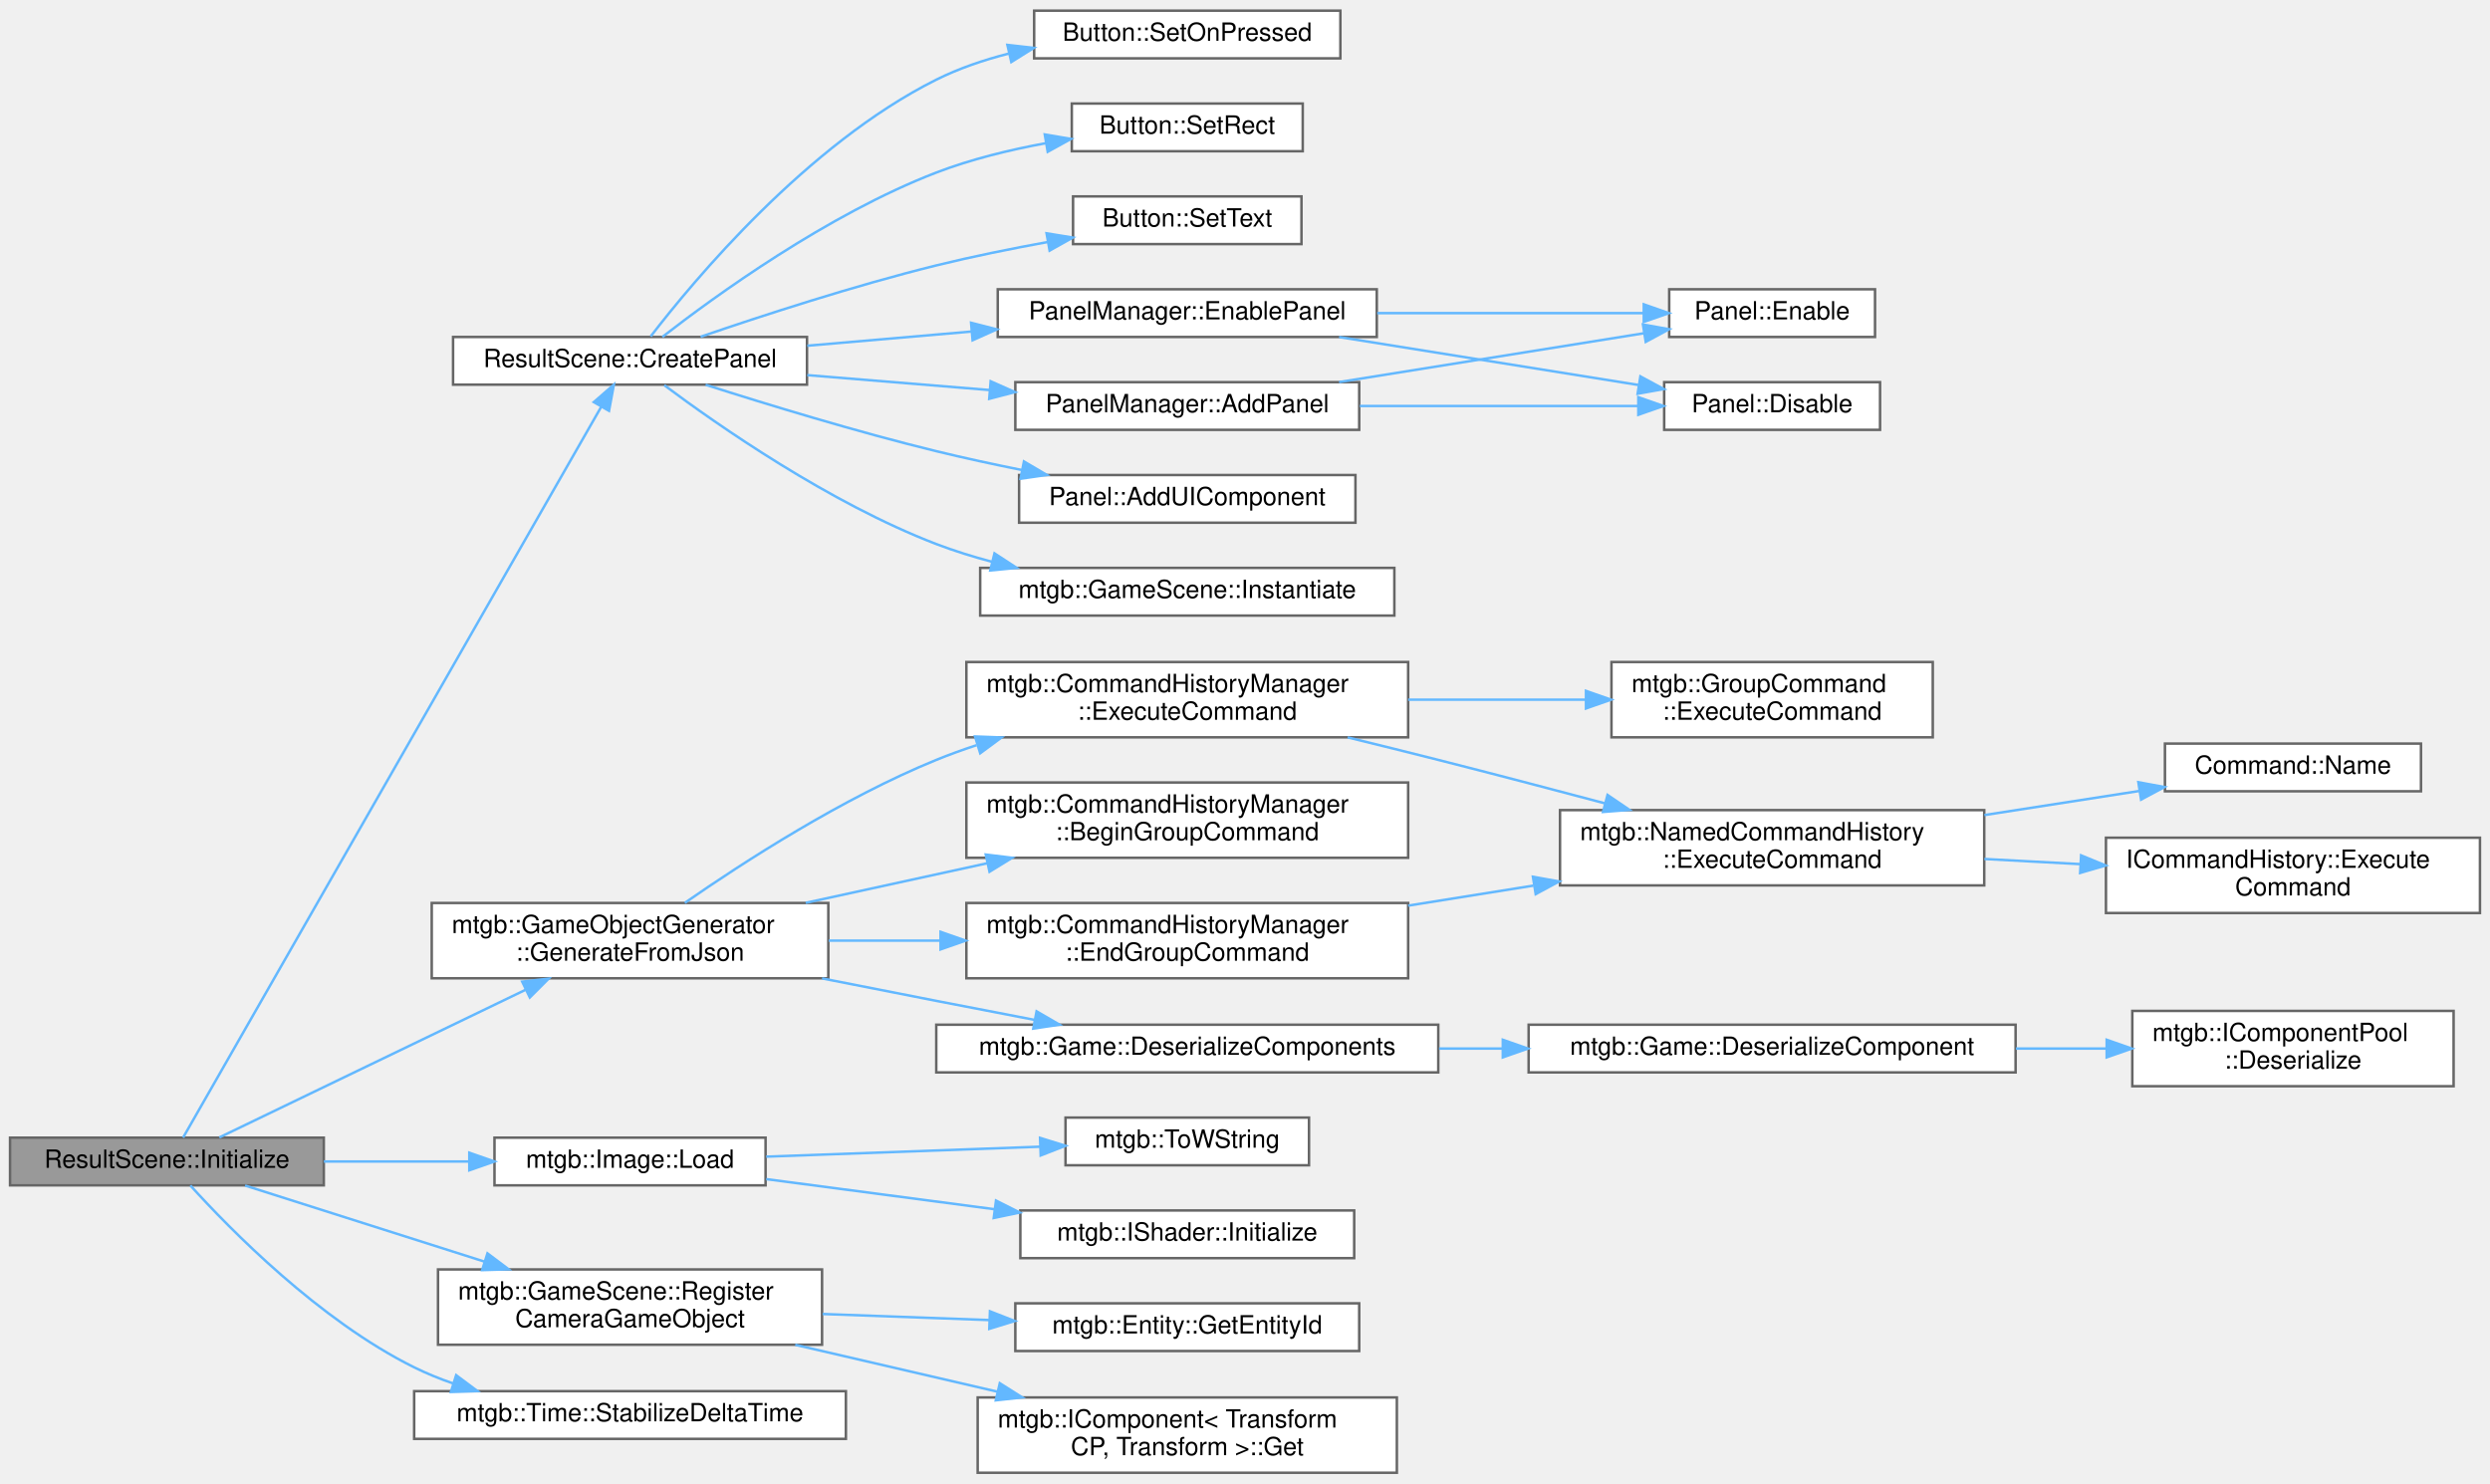
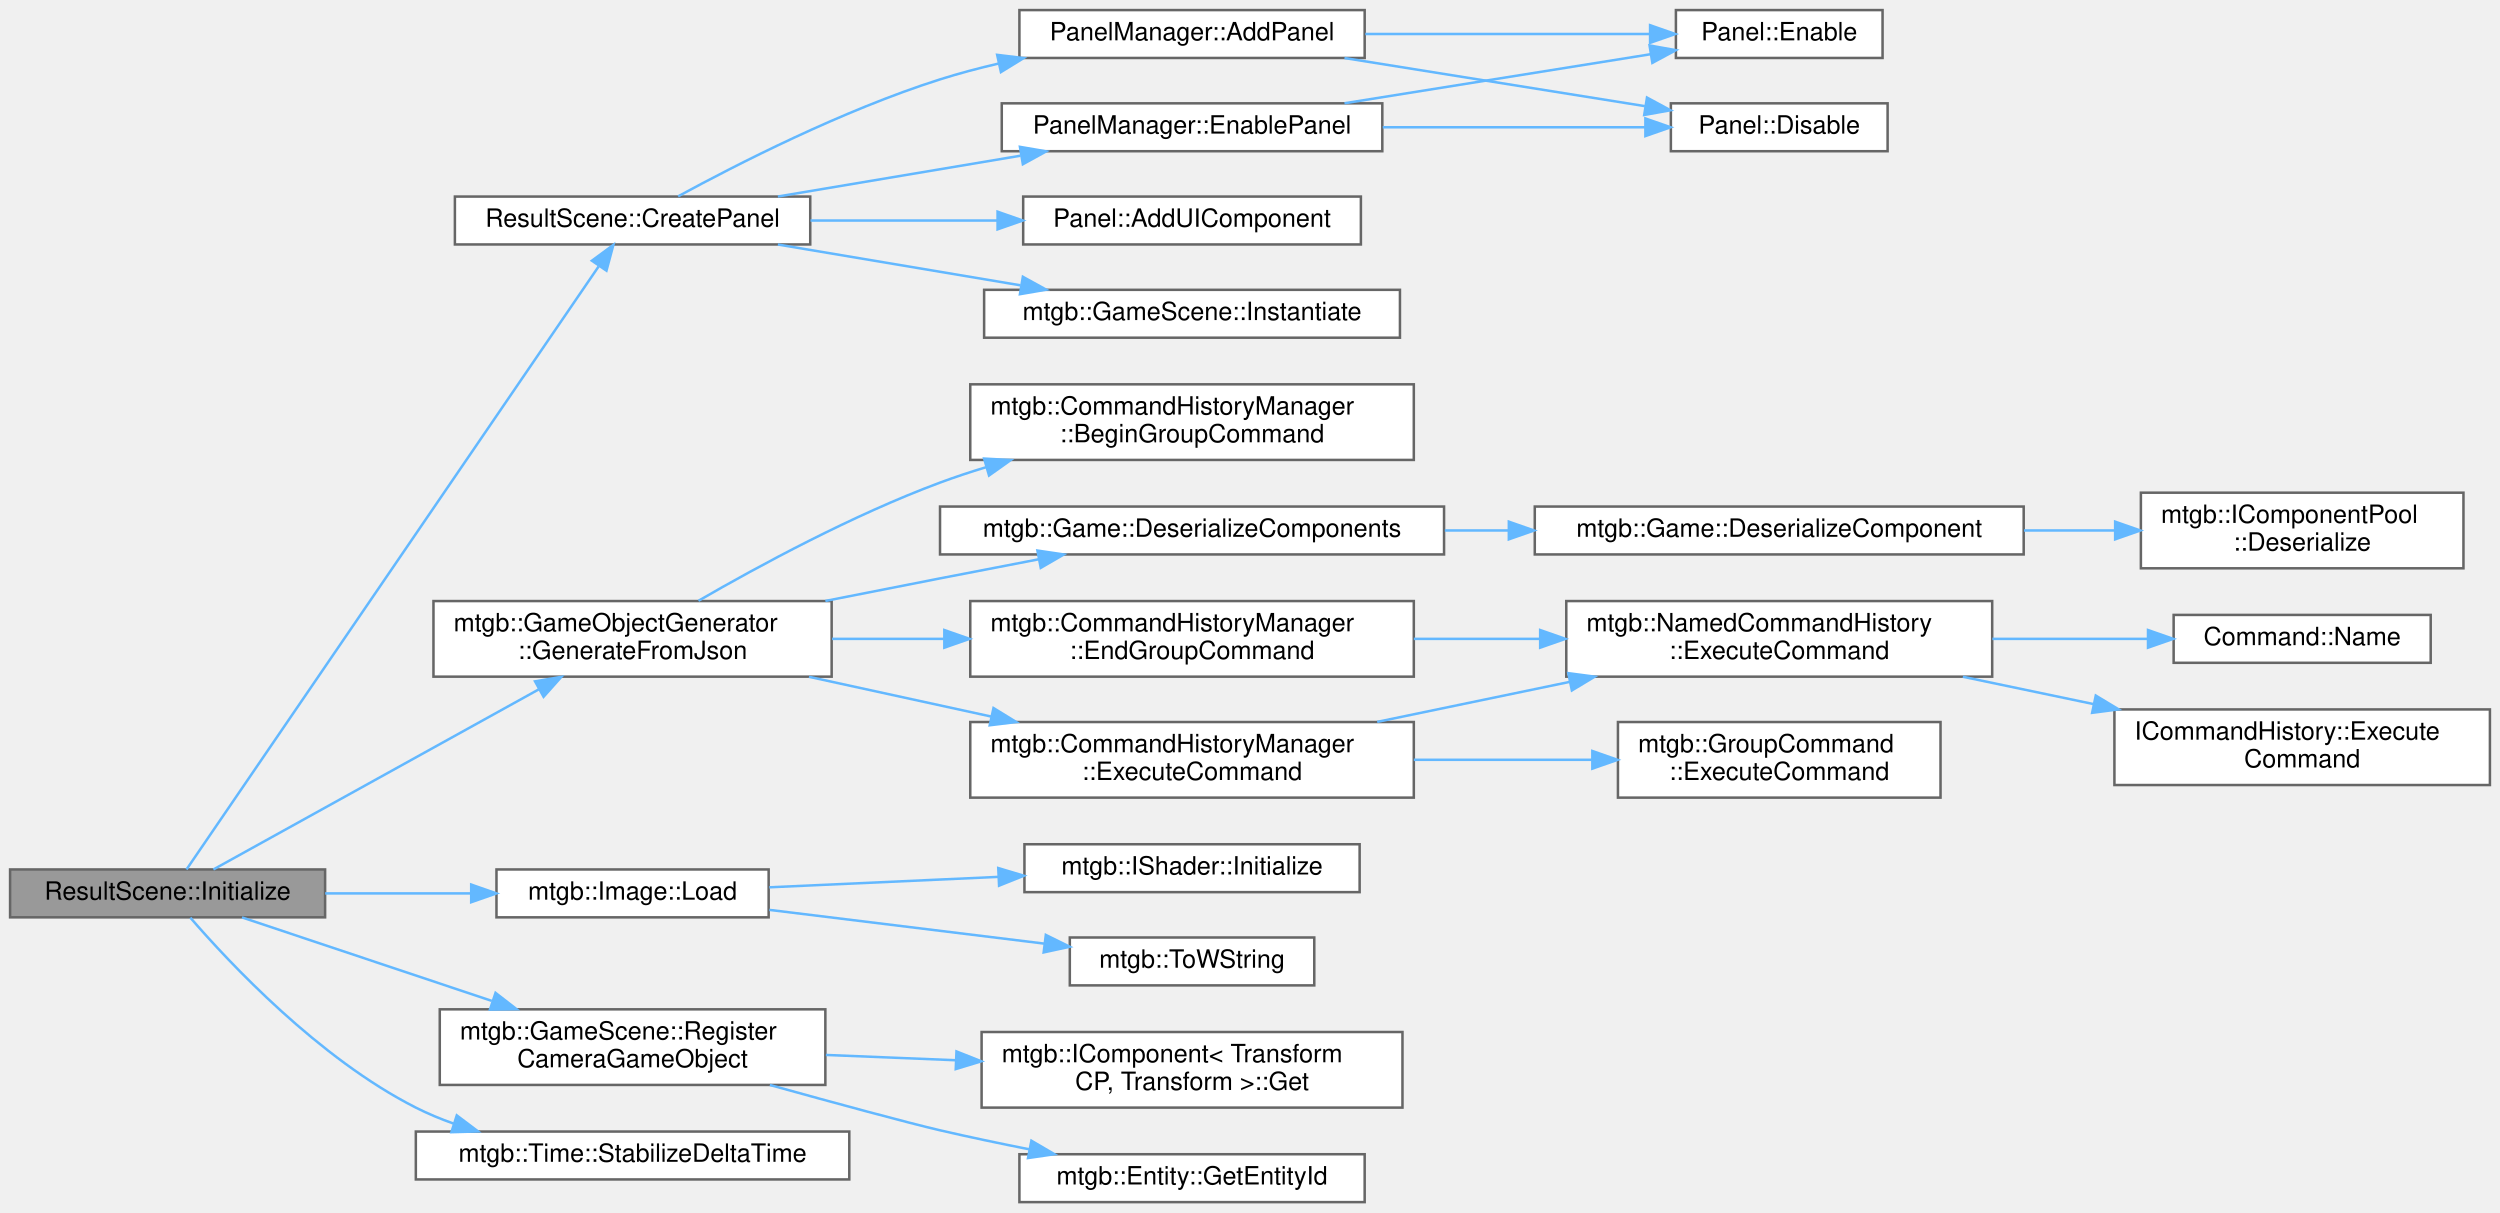
- <svg xmlns="http://www.w3.org/2000/svg" xmlns:xlink="http://www.w3.org/1999/xlink" width="992pt" height="591pt" viewBox="0.00 0.00 992.00 590.50">
-   <g id="graph0" class="graph" transform="scale(1 1) rotate(0) translate(4 586.5)">
+ <svg xmlns="http://www.w3.org/2000/svg" xmlns:xlink="http://www.w3.org/1999/xlink" width="992pt" height="481pt" viewBox="0.00 0.00 992.00 481.00">
+   <g id="graph0" class="graph" transform="scale(1 1) rotate(0) translate(4 477)">
    <g id="node1" class="node">
      <g id="a_node1">
        <a xlink:title=" ">
-           <polygon fill="#999999" stroke="#666666" points="125,-133.5 0,-133.5 0,-114.5 125,-114.5 125,-133.5" />
-           <text text-anchor="middle" x="62.5" y="-121.5" font-family="Helvetica,sans-Serif" font-size="10.00">ResultScene::Initialize</text>
+           <polygon fill="#999999" stroke="#666666" points="125,-132 0,-132 0,-113 125,-113 125,-132" />
+           <text text-anchor="middle" x="62.5" y="-120" font-family="Helvetica,sans-Serif" font-size="10.00">ResultScene::Initialize</text>
        </a>
      </g>
    </g>
    <g id="node2" class="node">
      <g id="a_node2">
        <a xlink:href="classResultScene.html#aa94ea7da280d0e2d7de679b3ff2330c7" target="_top" xlink:title=" ">
-           <polygon fill="white" stroke="#666666" points="317.5,-452.5 176.5,-452.5 176.5,-433.5 317.5,-433.5 317.5,-452.5" />
-           <text text-anchor="middle" x="247" y="-440.5" font-family="Helvetica,sans-Serif" font-size="10.00">ResultScene::CreatePanel</text>
+           <polygon fill="white" stroke="#666666" points="317.5,-399 176.5,-399 176.5,-380 317.5,-380 317.5,-399" />
+           <text text-anchor="middle" x="247" y="-387" font-family="Helvetica,sans-Serif" font-size="10.00">ResultScene::CreatePanel</text>
        </a>
      </g>
    </g>
    <g id="edge1" class="edge">
-       <path fill="none" stroke="#63b8ff" d="M68.96,-133.55C94.41,-178.03 201.56,-365.32 235.58,-424.79" />
-       <polygon fill="#63b8ff" stroke="#63b8ff" points="232.56,-426.55 240.56,-433.49 238.63,-423.07 232.56,-426.55" />
-     </g>
-     <g id="node12" class="node">
-       <g id="a_node12">
+       <path fill="none" stroke="#63b8ff" d="M70,-132C96.66,-171.01 197.95,-319.2 233.54,-371.28" />
+       <polygon fill="#63b8ff" stroke="#63b8ff" points="230.86,-373.55 239.39,-379.83 236.64,-369.6 230.86,-373.55" />
+     </g>
+     <g id="node9" class="node">
+       <g id="a_node9">
        <a xlink:href="classmtgb_1_1GameObjectGenerator.html#a75cbc1b1bde2c45d36a91cacc6fbdd3f" target="_top" xlink:title="JSONからゲームオブジェクトを生成する">
-           <polygon fill="white" stroke="#666666" points="326,-227 168,-227 168,-197 326,-197 326,-227" />
-           <text text-anchor="start" x="176" y="-215" font-family="Helvetica,sans-Serif" font-size="10.00">mtgb::GameObjectGenerator</text>
-           <text text-anchor="middle" x="247" y="-204" font-family="Helvetica,sans-Serif" font-size="10.00">::GenerateFromJson</text>
-         </a>
-       </g>
-     </g>
-     <g id="edge13" class="edge">
-       <path fill="none" stroke="#63b8ff" d="M83.38,-133.59C112.5,-147.63 167.42,-174.11 205.33,-192.39" />
-       <polygon fill="#63b8ff" stroke="#63b8ff" points="204.04,-195.65 214.57,-196.84 207.08,-189.35 204.04,-195.65" />
+           <polygon fill="white" stroke="#666666" points="326,-238.5 168,-238.5 168,-208.5 326,-208.5 326,-238.5" />
+           <text text-anchor="start" x="176" y="-226.5" font-family="Helvetica,sans-Serif" font-size="10.00">mtgb::GameObjectGenerator</text>
+           <text text-anchor="middle" x="247" y="-215.5" font-family="Helvetica,sans-Serif" font-size="10.00">::GenerateFromJson</text>
+         </a>
+       </g>
+     </g>
+     <g id="edge10" class="edge">
+       <path fill="none" stroke="#63b8ff" d="M80.67,-132C110.08,-148.28 170.69,-181.82 209.79,-203.46" />
+       <polygon fill="#63b8ff" stroke="#63b8ff" points="208.3,-206.64 218.75,-208.42 211.69,-200.51 208.3,-206.64" />
+     </g>
+     <g id="node20" class="node">
+       <g id="a_node20">
+         <a xlink:href="classmtgb_1_1Image.html#a739cb4329f2e2f2521fa782b260cfeb7" target="_top" xlink:title="画像を読み込み、ハンドラを取得">
+           <polygon fill="white" stroke="#666666" points="301,-132 193,-132 193,-113 301,-113 301,-132" />
+           <text text-anchor="middle" x="247" y="-120" font-family="Helvetica,sans-Serif" font-size="10.00">mtgb::Image::Load</text>
+         </a>
+       </g>
+     </g>
+     <g id="edge22" class="edge">
+       <path fill="none" stroke="#63b8ff" d="M125.03,-122.5C143.63,-122.5 164.08,-122.5 182.78,-122.5" />
+       <polygon fill="#63b8ff" stroke="#63b8ff" points="182.97,-126 192.97,-122.5 182.97,-119 182.97,-126" />
    </g>
    <g id="node23" class="node">
      <g id="a_node23">
-         <a xlink:href="classmtgb_1_1Image.html#a739cb4329f2e2f2521fa782b260cfeb7" target="_top" xlink:title="画像を読み込み、ハンドラを取得">
-           <polygon fill="white" stroke="#666666" points="301,-133.5 193,-133.5 193,-114.5 301,-114.5 301,-133.5" />
-           <text text-anchor="middle" x="247" y="-121.5" font-family="Helvetica,sans-Serif" font-size="10.00">mtgb::Image::Load</text>
+         <a xlink:href="classmtgb_1_1GameScene.html#a6fbe94e4fcf17b804cba13b30846dd92" target="_top" xlink:title="カメラオブジェクトとして登録する">
+           <polygon fill="white" stroke="#666666" points="323.5,-76.5 170.5,-76.5 170.5,-46.5 323.5,-46.5 323.5,-76.5" />
+           <text text-anchor="start" x="178.5" y="-64.5" font-family="Helvetica,sans-Serif" font-size="10.00">mtgb::GameScene::Register</text>
+           <text text-anchor="middle" x="247" y="-53.5" font-family="Helvetica,sans-Serif" font-size="10.00">CameraGameObject</text>
        </a>
      </g>
    </g>
    <g id="edge25" class="edge">
-       <path fill="none" stroke="#63b8ff" d="M125.03,-124C143.63,-124 164.08,-124 182.78,-124" />
-       <polygon fill="#63b8ff" stroke="#63b8ff" points="182.97,-127.5 192.97,-124 182.97,-120.5 182.97,-127.5" />
+       <path fill="none" stroke="#63b8ff" d="M92.02,-112.97C118.45,-104.13 158.51,-90.74 191.14,-79.84" />
+       <polygon fill="#63b8ff" stroke="#63b8ff" points="192.63,-83.03 201,-76.54 190.41,-76.39 192.63,-83.03" />
    </g>
    <g id="node26" class="node">
      <g id="a_node26">
-         <a xlink:href="classmtgb_1_1GameScene.html#a6fbe94e4fcf17b804cba13b30846dd92" target="_top" xlink:title="カメラオブジェクトとして登録する">
-           <polygon fill="white" stroke="#666666" points="323.5,-81 170.5,-81 170.5,-51 323.5,-51 323.5,-81" />
-           <text text-anchor="start" x="178.5" y="-69" font-family="Helvetica,sans-Serif" font-size="10.00">mtgb::GameScene::Register</text>
-           <text text-anchor="middle" x="247" y="-58" font-family="Helvetica,sans-Serif" font-size="10.00">CameraGameObject</text>
+         <a xlink:href="classmtgb_1_1Time.html#adff9703b00d6ecfa1c1bb4e17fe362e8" target="_top" xlink:title="デルタタイムを安定させる。 ステージの読み込みなど時間のかかる処理を行った後に呼び出す">
+           <polygon fill="white" stroke="#666666" points="333,-28 161,-28 161,-9 333,-9 333,-28" />
+           <text text-anchor="middle" x="247" y="-16" font-family="Helvetica,sans-Serif" font-size="10.00">mtgb::Time::StabilizeDeltaTime</text>
        </a>
      </g>
    </g>
    <g id="edge28" class="edge">
-       <path fill="none" stroke="#63b8ff" d="M93.64,-114.42C119.51,-106.2 157.51,-94.12 189.09,-84.09" />
-       <polygon fill="#63b8ff" stroke="#63b8ff" points="190.2,-87.41 198.67,-81.04 188.08,-80.74 190.2,-87.41" />
-     </g>
-     <g id="node29" class="node">
-       <g id="a_node29">
-         <a xlink:href="classmtgb_1_1Time.html#adff9703b00d6ecfa1c1bb4e17fe362e8" target="_top" xlink:title="デルタタイムを安定させる。 ステージの読み込みなど時間のかかる処理を行った後に呼び出す">
-           <polygon fill="white" stroke="#666666" points="333,-32.5 161,-32.5 161,-13.5 333,-13.5 333,-32.5" />
-           <text text-anchor="middle" x="247" y="-20.5" font-family="Helvetica,sans-Serif" font-size="10.00">mtgb::Time::StabilizeDeltaTime</text>
-         </a>
-       </g>
-     </g>
-     <g id="edge31" class="edge">
-       <path fill="none" stroke="#63b8ff" d="M71.84,-114.45C87.5,-97.16 123.14,-60.74 161,-42 165.91,-39.57 171.14,-37.44 176.49,-35.59" />
-       <polygon fill="#63b8ff" stroke="#63b8ff" points="177.73,-38.87 186.22,-32.53 175.63,-32.19 177.73,-38.87" />
+       <path fill="none" stroke="#63b8ff" d="M71.52,-112.87C86.92,-95.05 122.53,-56.97 161,-37.5 165.81,-35.07 170.92,-32.94 176.17,-31.09" />
+       <polygon fill="#63b8ff" stroke="#63b8ff" points="177.25,-34.42 185.71,-28.04 175.12,-27.75 177.25,-34.42" />
    </g>
    <g id="node3" class="node">
      <g id="a_node3">
        <a xlink:href="classPanelManager.html#afbd43869eb72693bf5f264ed210821e8" target="_top" xlink:title=" ">
-           <polygon fill="white" stroke="#666666" points="537.5,-434.5 400.5,-434.5 400.5,-415.5 537.5,-415.5 537.5,-434.5" />
-           <text text-anchor="middle" x="469" y="-422.5" font-family="Helvetica,sans-Serif" font-size="10.00">PanelManager::AddPanel</text>
+           <polygon fill="white" stroke="#666666" points="537.5,-473 400.5,-473 400.5,-454 537.5,-454 537.5,-473" />
+           <text text-anchor="middle" x="469" y="-461" font-family="Helvetica,sans-Serif" font-size="10.00">PanelManager::AddPanel</text>
        </a>
      </g>
    </g>
    <g id="edge2" class="edge">
-       <path fill="none" stroke="#63b8ff" d="M317.61,-437.3C340.74,-435.41 366.64,-433.29 390.34,-431.35" />
-       <polygon fill="#63b8ff" stroke="#63b8ff" points="390.67,-434.84 400.35,-430.54 390.1,-427.86 390.67,-434.84" />
+       <path fill="none" stroke="#63b8ff" d="M265.08,-399.1C288.02,-411.59 330.38,-433.27 369,-445.5 376.44,-447.85 384.29,-449.94 392.19,-451.77" />
+       <polygon fill="#63b8ff" stroke="#63b8ff" points="391.67,-455.24 402.19,-453.95 393.17,-448.4 391.67,-455.24" />
    </g>
    <g id="node6" class="node">
      <g id="a_node6">
        <a xlink:href="classPanel.html#a18513d183682f167f96ea27cbc3a7340" target="_top" xlink:title=" ">
-           <polygon fill="white" stroke="#666666" points="536,-397.5 402,-397.5 402,-378.5 536,-378.5 536,-397.5" />
-           <text text-anchor="middle" x="469" y="-385.5" font-family="Helvetica,sans-Serif" font-size="10.00">Panel::AddUIComponent</text>
+           <polygon fill="white" stroke="#666666" points="536,-399 402,-399 402,-380 536,-380 536,-399" />
+           <text text-anchor="middle" x="469" y="-387" font-family="Helvetica,sans-Serif" font-size="10.00">Panel::AddUIComponent</text>
        </a>
      </g>
    </g>
    <g id="edge5" class="edge">
-       <path fill="none" stroke="#63b8ff" d="M277.12,-433.45C301.49,-425.67 337.28,-414.74 369,-407 379.98,-404.32 391.72,-401.78 403.14,-399.49" />
-       <polygon fill="#63b8ff" stroke="#63b8ff" points="403.93,-402.9 413.06,-397.53 402.58,-396.03 403.93,-402.9" />
+       <path fill="none" stroke="#63b8ff" d="M317.61,-389.5C341.18,-389.5 367.63,-389.5 391.69,-389.5" />
+       <polygon fill="#63b8ff" stroke="#63b8ff" points="391.84,-393 401.84,-389.5 391.84,-386 391.84,-393" />
    </g>
    <g id="node7" class="node">
      <g id="a_node7">
        <a xlink:href="classPanelManager.html#a929fd81e1c77c54c83d05c6d0ebcec1e" target="_top" xlink:title=" ">
-           <polygon fill="white" stroke="#666666" points="544.5,-471.5 393.5,-471.5 393.5,-452.5 544.5,-452.5 544.5,-471.5" />
-           <text text-anchor="middle" x="469" y="-459.5" font-family="Helvetica,sans-Serif" font-size="10.00">PanelManager::EnablePanel</text>
+           <polygon fill="white" stroke="#666666" points="544.5,-436 393.5,-436 393.5,-417 544.5,-417 544.5,-436" />
+           <text text-anchor="middle" x="469" y="-424" font-family="Helvetica,sans-Serif" font-size="10.00">PanelManager::EnablePanel</text>
        </a>
      </g>
    </g>
    <g id="edge6" class="edge">
-       <path fill="none" stroke="#63b8ff" d="M317.61,-449.01C338.37,-450.8 361.35,-452.79 382.98,-454.66" />
-       <polygon fill="#63b8ff" stroke="#63b8ff" points="382.87,-458.16 393.13,-455.53 383.47,-451.19 382.87,-458.16" />
+       <path fill="none" stroke="#63b8ff" d="M304.66,-399.03C334.05,-403.97 370.15,-410.04 400.94,-415.22" />
+       <polygon fill="#63b8ff" stroke="#63b8ff" points="400.71,-418.73 411.15,-416.94 401.87,-411.83 400.71,-418.73" />
    </g>
    <g id="node8" class="node">
      <g id="a_node8">
        <a xlink:href="classmtgb_1_1GameScene.html#a6056998d7d171d984838f7c705fb8bfa" target="_top" xlink:title=" ">
-           <polygon fill="white" stroke="#666666" points="551.5,-360.5 386.5,-360.5 386.5,-341.5 551.5,-341.5 551.5,-360.5" />
-           <text text-anchor="middle" x="469" y="-348.5" font-family="Helvetica,sans-Serif" font-size="10.00">mtgb::GameScene::Instantiate</text>
+           <polygon fill="white" stroke="#666666" points="551.5,-362 386.5,-362 386.5,-343 551.5,-343 551.5,-362" />
+           <text text-anchor="middle" x="469" y="-350" font-family="Helvetica,sans-Serif" font-size="10.00">mtgb::GameScene::Instantiate</text>
        </a>
      </g>
    </g>
    <g id="edge9" class="edge">
-       <path fill="none" stroke="#63b8ff" d="M260.64,-433.28C281.82,-417.47 326.39,-386.34 369,-370 376.12,-367.27 383.69,-364.92 391.35,-362.89" />
-       <polygon fill="#63b8ff" stroke="#63b8ff" points="392.19,-366.29 401.06,-360.5 390.52,-359.49 392.19,-366.29" />
-     </g>
-     <g id="node9" class="node">
-       <g id="a_node9">
-         <a xlink:href="classButton.html#a627c9358bbf21c8396475300e900bf37" target="_top" xlink:title=" ">
-           <polygon fill="white" stroke="#666666" points="530,-582.5 408,-582.5 408,-563.5 530,-563.5 530,-582.5" />
-           <text text-anchor="middle" x="469" y="-570.5" font-family="Helvetica,sans-Serif" font-size="10.00">Button::SetOnPressed</text>
-         </a>
-       </g>
-     </g>
-     <g id="edge10" class="edge">
-       <path fill="none" stroke="#63b8ff" d="M255.23,-452.73C272.29,-474.91 317.53,-529.29 369,-555 377.97,-559.48 387.89,-562.86 397.88,-565.4" />
-       <polygon fill="#63b8ff" stroke="#63b8ff" points="397.34,-568.86 407.87,-567.67 398.9,-562.04 397.34,-568.86" />
-     </g>
-     <g id="node10" class="node">
-       <g id="a_node10">
-         <a xlink:href="classButton.html#a7e70f0b1c6f460668dadbf7d94fa20d4" target="_top" xlink:title=" ">
-           <polygon fill="white" stroke="#666666" points="515,-545.5 423,-545.5 423,-526.5 515,-526.5 515,-545.5" />
-           <text text-anchor="middle" x="469" y="-533.5" font-family="Helvetica,sans-Serif" font-size="10.00">Button::SetRect</text>
-         </a>
-       </g>
-     </g>
-     <g id="edge11" class="edge">
-       <path fill="none" stroke="#63b8ff" d="M259.9,-452.53C280.71,-468.69 325.64,-501.31 369,-518 382.78,-523.3 398.24,-527.06 412.79,-529.73" />
-       <polygon fill="#63b8ff" stroke="#63b8ff" points="412.23,-533.18 422.67,-531.4 413.4,-526.28 412.23,-533.18" />
-     </g>
-     <g id="node11" class="node">
-       <g id="a_node11">
-         <a xlink:href="classButton.html#aa55cdbb12a3c8e9cfa7a1e5cd1a82c7b" target="_top" xlink:title=" ">
-           <polygon fill="white" stroke="#666666" points="514.5,-508.5 423.5,-508.5 423.5,-489.5 514.5,-489.5 514.5,-508.5" />
-           <text text-anchor="middle" x="469" y="-496.5" font-family="Helvetica,sans-Serif" font-size="10.00">Button::SetText</text>
-         </a>
-       </g>
-     </g>
-     <g id="edge12" class="edge">
-       <path fill="none" stroke="#63b8ff" d="M275.12,-452.58C299.46,-460.93 336.29,-472.92 369,-481 383.33,-484.54 398.99,-487.7 413.53,-490.35" />
-       <polygon fill="#63b8ff" stroke="#63b8ff" points="412.94,-493.8 423.4,-492.1 414.16,-486.91 412.94,-493.8" />
+       <path fill="none" stroke="#63b8ff" d="M304.66,-379.97C334.05,-375.03 370.15,-368.96 400.94,-363.78" />
+       <polygon fill="#63b8ff" stroke="#63b8ff" points="401.87,-367.17 411.15,-362.06 400.71,-360.27 401.87,-367.17" />
    </g>
    <g id="node4" class="node">
      <g id="a_node4">
        <a xlink:href="classPanel.html#a4b5b72e8bc423169276a80557a477cbe" target="_top" xlink:title=" ">
-           <polygon fill="white" stroke="#666666" points="745,-434.5 659,-434.5 659,-415.5 745,-415.5 745,-434.5" />
-           <text text-anchor="middle" x="702" y="-422.5" font-family="Helvetica,sans-Serif" font-size="10.00">Panel::Disable</text>
+           <polygon fill="white" stroke="#666666" points="745,-436 659,-436 659,-417 745,-417 745,-436" />
+           <text text-anchor="middle" x="702" y="-424" font-family="Helvetica,sans-Serif" font-size="10.00">Panel::Disable</text>
        </a>
      </g>
    </g>
    <g id="edge3" class="edge">
-       <path fill="none" stroke="#63b8ff" d="M537.75,-425C573.06,-425 615.61,-425 648.41,-425" />
-       <polygon fill="#63b8ff" stroke="#63b8ff" points="648.7,-428.5 658.7,-425 648.7,-421.5 648.7,-428.5" />
+       <path fill="none" stroke="#63b8ff" d="M529.49,-453.97C566.35,-448.07 613.26,-440.55 648.7,-434.88" />
+       <polygon fill="#63b8ff" stroke="#63b8ff" points="649.52,-438.29 658.84,-433.25 648.42,-431.38 649.52,-438.29" />
    </g>
    <g id="node5" class="node">
      <g id="a_node5">
        <a xlink:href="classPanel.html#a792c05c796ecb811b98d2cb11d1da891" target="_top" xlink:title=" ">
-           <polygon fill="white" stroke="#666666" points="743,-471.5 661,-471.5 661,-452.5 743,-452.5 743,-471.5" />
-           <text text-anchor="middle" x="702" y="-459.5" font-family="Helvetica,sans-Serif" font-size="10.00">Panel::Enable</text>
+           <polygon fill="white" stroke="#666666" points="743,-473 661,-473 661,-454 743,-454 743,-473" />
+           <text text-anchor="middle" x="702" y="-461" font-family="Helvetica,sans-Serif" font-size="10.00">Panel::Enable</text>
        </a>
      </g>
    </g>
    <g id="edge4" class="edge">
-       <path fill="none" stroke="#63b8ff" d="M529.49,-434.53C567.08,-440.55 615.13,-448.25 650.8,-453.96" />
-       <polygon fill="#63b8ff" stroke="#63b8ff" points="650.55,-457.46 660.98,-455.59 651.65,-450.55 650.55,-457.46" />
+       <path fill="none" stroke="#63b8ff" d="M537.75,-463.5C573.78,-463.5 617.35,-463.5 650.41,-463.5" />
+       <polygon fill="#63b8ff" stroke="#63b8ff" points="650.75,-467 660.75,-463.5 650.75,-460 650.75,-467" />
    </g>
    <g id="edge7" class="edge">
-       <path fill="none" stroke="#63b8ff" d="M529.49,-452.47C566.35,-446.57 613.26,-439.05 648.7,-433.38" />
-       <polygon fill="#63b8ff" stroke="#63b8ff" points="649.52,-436.79 658.84,-431.75 648.42,-429.88 649.52,-436.79" />
+       <path fill="none" stroke="#63b8ff" d="M544.68,-426.5C578.67,-426.5 618.07,-426.5 648.81,-426.5" />
+       <polygon fill="#63b8ff" stroke="#63b8ff" points="648.89,-430 658.89,-426.5 648.89,-423 648.89,-430" />
    </g>
    <g id="edge8" class="edge">
-       <path fill="none" stroke="#63b8ff" d="M544.68,-462C579.38,-462 619.72,-462 650.73,-462" />
-       <polygon fill="#63b8ff" stroke="#63b8ff" points="650.87,-465.5 660.87,-462 650.87,-458.5 650.87,-465.5" />
+       <path fill="none" stroke="#63b8ff" d="M529.49,-436.03C567.08,-442.05 615.13,-449.75 650.8,-455.46" />
+       <polygon fill="#63b8ff" stroke="#63b8ff" points="650.55,-458.96 660.98,-457.09 651.65,-452.05 650.55,-458.96" />
+     </g>
+     <g id="node10" class="node">
+       <g id="a_node10">
+         <a xlink:href="classmtgb_1_1CommandHistoryManager.html#ae0a241ec9659df0b9d9c9e48b830e9e9" target="_top" xlink:title=" ">
+           <polygon fill="white" stroke="#666666" points="557,-324.5 381,-324.5 381,-294.5 557,-294.5 557,-324.5" />
+           <text text-anchor="start" x="389" y="-312.5" font-family="Helvetica,sans-Serif" font-size="10.00">mtgb::CommandHistoryManager</text>
+           <text text-anchor="middle" x="469" y="-301.5" font-family="Helvetica,sans-Serif" font-size="10.00">::BeginGroupCommand</text>
+         </a>
+       </g>
+     </g>
+     <g id="edge11" class="edge">
+       <path fill="none" stroke="#63b8ff" d="M273.16,-238.62C297.1,-252.46 334.48,-272.68 369,-285.5 374.87,-287.68 381.02,-289.72 387.25,-291.61" />
+       <polygon fill="#63b8ff" stroke="#63b8ff" points="386.5,-295.04 397.08,-294.46 388.45,-288.32 386.5,-295.04" />
+     </g>
+     <g id="node11" class="node">
+       <g id="a_node11">
+         <a xlink:href="classmtgb_1_1Game.html#aeaa55851e01df60f0661fc0b24e65d7a" target="_top" xlink:title=" ">
+           <polygon fill="white" stroke="#666666" points="569,-276 369,-276 369,-257 569,-257 569,-276" />
+           <text text-anchor="middle" x="469" y="-264" font-family="Helvetica,sans-Serif" font-size="10.00">mtgb::Game::DeserializeComponents</text>
+         </a>
+       </g>
+     </g>
+     <g id="edge12" class="edge">
+       <path fill="none" stroke="#63b8ff" d="M323.5,-238.55C338.57,-241.53 354.29,-244.63 369,-247.5 381.61,-249.96 395.12,-252.57 407.98,-255.04" />
+       <polygon fill="#63b8ff" stroke="#63b8ff" points="407.65,-258.54 418.13,-256.99 408.97,-251.67 407.65,-258.54" />
+     </g>
+     <g id="node14" class="node">
+       <g id="a_node14">
+         <a xlink:href="classmtgb_1_1CommandHistoryManager.html#a24cbc05b64bc6f2ce35d6ccc09bf7514" target="_top" xlink:title=" ">
+           <polygon fill="white" stroke="#666666" points="557,-238.5 381,-238.5 381,-208.5 557,-208.5 557,-238.5" />
+           <text text-anchor="start" x="389" y="-226.5" font-family="Helvetica,sans-Serif" font-size="10.00">mtgb::CommandHistoryManager</text>
+           <text text-anchor="middle" x="469" y="-215.5" font-family="Helvetica,sans-Serif" font-size="10.00">::EndGroupCommand</text>
+         </a>
+       </g>
+     </g>
+     <g id="edge15" class="edge">
+       <path fill="none" stroke="#63b8ff" d="M326.18,-223.5C340.53,-223.5 355.67,-223.5 370.51,-223.5" />
+       <polygon fill="#63b8ff" stroke="#63b8ff" points="370.71,-227 380.71,-223.5 370.71,-220 370.71,-227" />
+     </g>
+     <g id="node18" class="node">
+       <g id="a_node18">
+         <a xlink:href="classmtgb_1_1CommandHistoryManager.html#a582b6404b130e7ffa90622f7ba5a6728" target="_top" xlink:title="コマンドを実行、スタックに積む">
+           <polygon fill="white" stroke="#666666" points="557,-190.5 381,-190.5 381,-160.5 557,-160.5 557,-190.5" />
+           <text text-anchor="start" x="389" y="-178.5" font-family="Helvetica,sans-Serif" font-size="10.00">mtgb::CommandHistoryManager</text>
+           <text text-anchor="middle" x="469" y="-167.5" font-family="Helvetica,sans-Serif" font-size="10.00">::ExecuteCommand</text>
+         </a>
+       </g>
+     </g>
+     <g id="edge19" class="edge">
+       <path fill="none" stroke="#63b8ff" d="M317.01,-208.44C339.94,-203.44 365.65,-197.83 389.26,-192.68" />
+       <polygon fill="#63b8ff" stroke="#63b8ff" points="390.22,-196.05 399.24,-190.5 388.72,-189.21 390.22,-196.05" />
+     </g>
+     <g id="node12" class="node">
+       <g id="a_node12">
+         <a xlink:href="classmtgb_1_1Game.html#a6782cd6f4a02abb3823fe54e10b83287" target="_top" xlink:title="JSONからエンティティに対応するコンポーネントにデシリアライズして、メメントを返す">
+           <polygon fill="white" stroke="#666666" points="799,-276 605,-276 605,-257 799,-257 799,-276" />
+           <text text-anchor="middle" x="702" y="-264" font-family="Helvetica,sans-Serif" font-size="10.00">mtgb::Game::DeserializeComponent</text>
+         </a>
+       </g>
+     </g>
+     <g id="edge13" class="edge">
+       <path fill="none" stroke="#63b8ff" d="M569.31,-266.5C577.65,-266.5 586.11,-266.5 594.51,-266.5" />
+       <polygon fill="#63b8ff" stroke="#63b8ff" points="594.71,-270 604.71,-266.5 594.71,-263 594.71,-270" />
    </g>
    <g id="node13" class="node">
      <g id="a_node13">
-         <a xlink:href="classmtgb_1_1CommandHistoryManager.html#ae0a241ec9659df0b9d9c9e48b830e9e9" target="_top" xlink:title=" ">
-           <polygon fill="white" stroke="#666666" points="557,-275 381,-275 381,-245 557,-245 557,-275" />
-           <text text-anchor="start" x="389" y="-263" font-family="Helvetica,sans-Serif" font-size="10.00">mtgb::CommandHistoryManager</text>
-           <text text-anchor="middle" x="469" y="-252" font-family="Helvetica,sans-Serif" font-size="10.00">::BeginGroupCommand</text>
+         <a xlink:href="classmtgb_1_1IComponentPool.html#ad6171cf109f6eed2b4fea311a91e42fd" target="_top" xlink:title=" ">
+           <polygon fill="white" stroke="#666666" points="973.5,-281.5 845.5,-281.5 845.5,-251.5 973.5,-251.5 973.5,-281.5" />
+           <text text-anchor="start" x="853.5" y="-269.5" font-family="Helvetica,sans-Serif" font-size="10.00">mtgb::IComponentPool</text>
+           <text text-anchor="middle" x="909.5" y="-258.5" font-family="Helvetica,sans-Serif" font-size="10.00">::Deserialize</text>
        </a>
      </g>
    </g>
    <g id="edge14" class="edge">
-       <path fill="none" stroke="#63b8ff" d="M317.01,-227.06C339.94,-232.06 365.65,-237.67 389.26,-242.82" />
-       <polygon fill="#63b8ff" stroke="#63b8ff" points="388.72,-246.29 399.24,-245 390.22,-239.45 388.72,-246.29" />
-     </g>
-     <g id="node14" class="node">
-       <g id="a_node14">
-         <a xlink:href="classmtgb_1_1Game.html#aeaa55851e01df60f0661fc0b24e65d7a" target="_top" xlink:title=" ">
-           <polygon fill="white" stroke="#666666" points="569,-178.5 369,-178.5 369,-159.5 569,-159.5 569,-178.5" />
-           <text text-anchor="middle" x="469" y="-166.5" font-family="Helvetica,sans-Serif" font-size="10.00">mtgb::Game::DeserializeComponents</text>
-         </a>
-       </g>
-     </g>
-     <g id="edge15" class="edge">
-       <path fill="none" stroke="#63b8ff" d="M323.5,-196.95C338.57,-193.97 354.29,-190.87 369,-188 381.61,-185.54 395.12,-182.93 407.98,-180.46" />
-       <polygon fill="#63b8ff" stroke="#63b8ff" points="408.97,-183.83 418.13,-178.51 407.65,-176.96 408.97,-183.83" />
+       <path fill="none" stroke="#63b8ff" d="M799.13,-266.5C811.25,-266.5 823.49,-266.5 835.18,-266.5" />
+       <polygon fill="#63b8ff" stroke="#63b8ff" points="835.29,-270 845.29,-266.5 835.29,-263 835.29,-270" />
+     </g>
+     <g id="node15" class="node">
+       <g id="a_node15">
+         <a xlink:href="classmtgb_1_1NamedCommandHistory.html#a47c3d5a1f3da923905ca4a948765feac" target="_top" xlink:title="コマンドを実行、スタックに積む">
+           <polygon fill="white" stroke="#666666" points="786.5,-238.5 617.5,-238.5 617.5,-208.5 786.5,-208.5 786.5,-238.5" />
+           <text text-anchor="start" x="625.5" y="-226.5" font-family="Helvetica,sans-Serif" font-size="10.00">mtgb::NamedCommandHistory</text>
+           <text text-anchor="middle" x="702" y="-215.5" font-family="Helvetica,sans-Serif" font-size="10.00">::ExecuteCommand</text>
+         </a>
+       </g>
+     </g>
+     <g id="edge16" class="edge">
+       <path fill="none" stroke="#63b8ff" d="M557,-223.5C573.31,-223.5 590.43,-223.5 606.94,-223.5" />
+       <polygon fill="#63b8ff" stroke="#63b8ff" points="607.14,-227 617.14,-223.5 607.14,-220 607.14,-227" />
+     </g>
+     <g id="node16" class="node">
+       <g id="a_node16">
+         <a xlink:href="classICommandHistory.html#aca75b9956f5f7d2790dacde7483d1649" target="_top" xlink:title="コマンドを実行、スタックに積む">
+           <polygon fill="white" stroke="#666666" points="984,-195.5 835,-195.5 835,-165.5 984,-165.5 984,-195.5" />
+           <text text-anchor="start" x="843" y="-183.5" font-family="Helvetica,sans-Serif" font-size="10.00">ICommandHistory::Execute</text>
+           <text text-anchor="middle" x="909.5" y="-172.5" font-family="Helvetica,sans-Serif" font-size="10.00">Command</text>
+         </a>
+       </g>
+     </g>
+     <g id="edge17" class="edge">
+       <path fill="none" stroke="#63b8ff" d="M774.87,-208.46C791.61,-204.96 809.56,-201.2 826.69,-197.62" />
+       <polygon fill="#63b8ff" stroke="#63b8ff" points="827.6,-201 836.67,-195.53 826.16,-194.15 827.6,-201" />
    </g>
    <g id="node17" class="node">
      <g id="a_node17">
-         <a xlink:href="classmtgb_1_1CommandHistoryManager.html#a24cbc05b64bc6f2ce35d6ccc09bf7514" target="_top" xlink:title=" ">
-           <polygon fill="white" stroke="#666666" points="557,-227 381,-227 381,-197 557,-197 557,-227" />
-           <text text-anchor="start" x="389" y="-215" font-family="Helvetica,sans-Serif" font-size="10.00">mtgb::CommandHistoryManager</text>
-           <text text-anchor="middle" x="469" y="-204" font-family="Helvetica,sans-Serif" font-size="10.00">::EndGroupCommand</text>
+         <a xlink:href="classCommand.html#aba62319b363ca36a4112803637ee5491" target="_top" xlink:title=" ">
+           <polygon fill="white" stroke="#666666" points="960.5,-233 858.5,-233 858.5,-214 960.5,-214 960.5,-233" />
+           <text text-anchor="middle" x="909.5" y="-221" font-family="Helvetica,sans-Serif" font-size="10.00">Command::Name</text>
        </a>
      </g>
    </g>
    <g id="edge18" class="edge">
-       <path fill="none" stroke="#63b8ff" d="M326.18,-212C340.53,-212 355.67,-212 370.51,-212" />
-       <polygon fill="#63b8ff" stroke="#63b8ff" points="370.71,-215.5 380.71,-212 370.71,-208.5 370.71,-215.5" />
+       <path fill="none" stroke="#63b8ff" d="M786.58,-223.5C807.21,-223.5 828.91,-223.5 848.19,-223.5" />
+       <polygon fill="#63b8ff" stroke="#63b8ff" points="848.33,-227 858.33,-223.5 848.33,-220 848.33,-227" />
+     </g>
+     <g id="edge21" class="edge">
+       <path fill="none" stroke="#63b8ff" d="M542.46,-190.56C566.75,-195.6 594.01,-201.27 618.99,-206.46" />
+       <polygon fill="#63b8ff" stroke="#63b8ff" points="618.3,-209.89 628.8,-208.5 619.72,-203.04 618.3,-209.89" />
+     </g>
+     <g id="node19" class="node">
+       <g id="a_node19">
+         <a xlink:href="classmtgb_1_1GroupCommand.html#aff7d93328690039cd1046e3ea869e4c1" target="_top" xlink:title=" ">
+           <polygon fill="white" stroke="#666666" points="766,-190.5 638,-190.5 638,-160.5 766,-160.5 766,-190.5" />
+           <text text-anchor="start" x="646" y="-178.5" font-family="Helvetica,sans-Serif" font-size="10.00">mtgb::GroupCommand</text>
+           <text text-anchor="middle" x="702" y="-167.5" font-family="Helvetica,sans-Serif" font-size="10.00">::ExecuteCommand</text>
+         </a>
+       </g>
+     </g>
+     <g id="edge20" class="edge">
+       <path fill="none" stroke="#63b8ff" d="M557,-175.5C580.29,-175.5 605.23,-175.5 627.7,-175.5" />
+       <polygon fill="#63b8ff" stroke="#63b8ff" points="627.84,-179 637.84,-175.5 627.84,-172 627.84,-179" />
    </g>
    <g id="node21" class="node">
      <g id="a_node21">
-         <a xlink:href="classmtgb_1_1CommandHistoryManager.html#a582b6404b130e7ffa90622f7ba5a6728" target="_top" xlink:title="コマンドを実行、スタックに積む">
-           <polygon fill="white" stroke="#666666" points="557,-323 381,-323 381,-293 557,-293 557,-323" />
-           <text text-anchor="start" x="389" y="-311" font-family="Helvetica,sans-Serif" font-size="10.00">mtgb::CommandHistoryManager</text>
-           <text text-anchor="middle" x="469" y="-300" font-family="Helvetica,sans-Serif" font-size="10.00">::ExecuteCommand</text>
-         </a>
-       </g>
-     </g>
-     <g id="edge22" class="edge">
-       <path fill="none" stroke="#63b8ff" d="M268.84,-227.05C292.18,-243.26 331.65,-268.77 369,-284 374.17,-286.11 379.57,-288.06 385.06,-289.87" />
-       <polygon fill="#63b8ff" stroke="#63b8ff" points="384.44,-293.34 395.02,-292.95 386.51,-286.65 384.44,-293.34" />
-     </g>
-     <g id="node15" class="node">
-       <g id="a_node15">
-         <a xlink:href="classmtgb_1_1Game.html#a6782cd6f4a02abb3823fe54e10b83287" target="_top" xlink:title="JSONからエンティティに対応するコンポーネントにデシリアライズして、メメントを返す">
-           <polygon fill="white" stroke="#666666" points="799,-178.5 605,-178.5 605,-159.5 799,-159.5 799,-178.5" />
-           <text text-anchor="middle" x="702" y="-166.5" font-family="Helvetica,sans-Serif" font-size="10.00">mtgb::Game::DeserializeComponent</text>
-         </a>
-       </g>
-     </g>
-     <g id="edge16" class="edge">
-       <path fill="none" stroke="#63b8ff" d="M569.31,-169C577.65,-169 586.11,-169 594.51,-169" />
-       <polygon fill="#63b8ff" stroke="#63b8ff" points="594.71,-172.5 604.71,-169 594.71,-165.5 594.71,-172.5" />
-     </g>
-     <g id="node16" class="node">
-       <g id="a_node16">
-         <a xlink:href="classmtgb_1_1IComponentPool.html#ad6171cf109f6eed2b4fea311a91e42fd" target="_top" xlink:title=" ">
-           <polygon fill="white" stroke="#666666" points="973.5,-184 845.5,-184 845.5,-154 973.5,-154 973.5,-184" />
-           <text text-anchor="start" x="853.5" y="-172" font-family="Helvetica,sans-Serif" font-size="10.00">mtgb::IComponentPool</text>
-           <text text-anchor="middle" x="909.5" y="-161" font-family="Helvetica,sans-Serif" font-size="10.00">::Deserialize</text>
-         </a>
-       </g>
-     </g>
-     <g id="edge17" class="edge">
-       <path fill="none" stroke="#63b8ff" d="M799.13,-169C811.25,-169 823.49,-169 835.18,-169" />
-       <polygon fill="#63b8ff" stroke="#63b8ff" points="835.29,-172.5 845.29,-169 835.29,-165.5 835.29,-172.5" />
-     </g>
-     <g id="node18" class="node">
-       <g id="a_node18">
-         <a xlink:href="classmtgb_1_1NamedCommandHistory.html#a47c3d5a1f3da923905ca4a948765feac" target="_top" xlink:title="コマンドを実行、スタックに積む">
-           <polygon fill="white" stroke="#666666" points="786.5,-264 617.5,-264 617.5,-234 786.5,-234 786.5,-264" />
-           <text text-anchor="start" x="625.5" y="-252" font-family="Helvetica,sans-Serif" font-size="10.00">mtgb::NamedCommandHistory</text>
-           <text text-anchor="middle" x="702" y="-241" font-family="Helvetica,sans-Serif" font-size="10.00">::ExecuteCommand</text>
-         </a>
-       </g>
-     </g>
-     <g id="edge19" class="edge">
-       <path fill="none" stroke="#63b8ff" d="M557,-225.94C573.31,-228.55 590.43,-231.29 606.94,-233.93" />
-       <polygon fill="#63b8ff" stroke="#63b8ff" points="606.71,-237.44 617.14,-235.57 607.81,-230.53 606.71,-237.44" />
-     </g>
-     <g id="node19" class="node">
-       <g id="a_node19">
-         <a xlink:href="classICommandHistory.html#aca75b9956f5f7d2790dacde7483d1649" target="_top" xlink:title="コマンドを実行、スタックに積む">
-           <polygon fill="white" stroke="#666666" points="984,-253 835,-253 835,-223 984,-223 984,-253" />
-           <text text-anchor="start" x="843" y="-241" font-family="Helvetica,sans-Serif" font-size="10.00">ICommandHistory::Execute</text>
-           <text text-anchor="middle" x="909.5" y="-230" font-family="Helvetica,sans-Serif" font-size="10.00">Command</text>
-         </a>
-       </g>
-     </g>
-     <g id="edge20" class="edge">
-       <path fill="none" stroke="#63b8ff" d="M786.58,-244.53C799.21,-243.85 812.24,-243.15 824.86,-242.48" />
-       <polygon fill="#63b8ff" stroke="#63b8ff" points="825.09,-245.97 834.89,-241.94 824.72,-238.98 825.09,-245.97" />
-     </g>
-     <g id="node20" class="node">
-       <g id="a_node20">
-         <a xlink:href="classCommand.html#aba62319b363ca36a4112803637ee5491" target="_top" xlink:title=" ">
-           <polygon fill="white" stroke="#666666" points="960.5,-290.5 858.5,-290.5 858.5,-271.5 960.5,-271.5 960.5,-290.5" />
-           <text text-anchor="middle" x="909.5" y="-278.5" font-family="Helvetica,sans-Serif" font-size="10.00">Command::Name</text>
-         </a>
-       </g>
-     </g>
-     <g id="edge21" class="edge">
-       <path fill="none" stroke="#63b8ff" d="M786.58,-262.02C807.21,-265.23 828.91,-268.61 848.19,-271.61" />
-       <polygon fill="#63b8ff" stroke="#63b8ff" points="847.91,-275.11 858.33,-273.19 848.99,-268.19 847.91,-275.11" />
-     </g>
-     <g id="edge24" class="edge">
-       <path fill="none" stroke="#63b8ff" d="M532.9,-292.97C544.89,-290.04 557.34,-286.96 569,-284 590.62,-278.51 614.19,-272.33 635.34,-266.71" />
-       <polygon fill="#63b8ff" stroke="#63b8ff" points="636.43,-270.04 645.19,-264.08 634.63,-263.27 636.43,-270.04" />
+         <a xlink:href="classmtgb_1_1IShader.html#add59a2eace0eecf37919bb05a769dc7b" target="_top" xlink:title="シェーダの初期化処理">
+           <polygon fill="white" stroke="#666666" points="535.5,-142 402.5,-142 402.5,-123 535.5,-123 535.5,-142" />
+           <text text-anchor="middle" x="469" y="-130" font-family="Helvetica,sans-Serif" font-size="10.00">mtgb::IShader::Initialize</text>
+         </a>
+       </g>
+     </g>
+     <g id="edge23" class="edge">
+       <path fill="none" stroke="#63b8ff" d="M301.26,-124.92C328.56,-126.16 362.29,-127.7 392.26,-129.06" />
+       <polygon fill="#63b8ff" stroke="#63b8ff" points="392.11,-132.55 402.26,-129.51 392.43,-125.56 392.11,-132.55" />
    </g>
    <g id="node22" class="node">
      <g id="a_node22">
-         <a xlink:href="classmtgb_1_1GroupCommand.html#aff7d93328690039cd1046e3ea869e4c1" target="_top" xlink:title=" ">
-           <polygon fill="white" stroke="#666666" points="766,-323 638,-323 638,-293 766,-293 766,-323" />
-           <text text-anchor="start" x="646" y="-311" font-family="Helvetica,sans-Serif" font-size="10.00">mtgb::GroupCommand</text>
-           <text text-anchor="middle" x="702" y="-300" font-family="Helvetica,sans-Serif" font-size="10.00">::ExecuteCommand</text>
-         </a>
-       </g>
-     </g>
-     <g id="edge23" class="edge">
-       <path fill="none" stroke="#63b8ff" d="M557,-308C580.29,-308 605.23,-308 627.7,-308" />
-       <polygon fill="#63b8ff" stroke="#63b8ff" points="627.84,-311.5 637.84,-308 627.84,-304.5 627.84,-311.5" />
+         <a xlink:href="namespacemtgb.html#a617eca76bf9fafbeec11995aa89bedc9" target="_top" xlink:title="ワイド文字列に変換する">
+           <polygon fill="white" stroke="#666666" points="517.5,-105 420.5,-105 420.5,-86 517.5,-86 517.5,-105" />
+           <text text-anchor="middle" x="469" y="-93" font-family="Helvetica,sans-Serif" font-size="10.00">mtgb::ToWString</text>
+         </a>
+       </g>
+     </g>
+     <g id="edge24" class="edge">
+       <path fill="none" stroke="#63b8ff" d="M301.26,-115.96C334.22,-111.92 376.54,-106.73 410.29,-102.58" />
+       <polygon fill="#63b8ff" stroke="#63b8ff" points="410.98,-106.02 420.47,-101.33 410.12,-99.08 410.98,-106.02" />
    </g>
    <g id="node24" class="node">
      <g id="a_node24">
-         <a xlink:href="classmtgb_1_1IShader.html#add59a2eace0eecf37919bb05a769dc7b" target="_top" xlink:title="シェーダの初期化処理">
-           <polygon fill="white" stroke="#666666" points="535.5,-104.5 402.5,-104.5 402.5,-85.5 535.5,-85.5 535.5,-104.5" />
-           <text text-anchor="middle" x="469" y="-92.5" font-family="Helvetica,sans-Serif" font-size="10.00">mtgb::IShader::Initialize</text>
+         <a xlink:href="classmtgb_1_1IComponent.html#af1eb4ba05a672953e5bf9f976695d2c9" target="_top" xlink:title=" ">
+           <polygon fill="white" stroke="#666666" points="552.5,-67.5 385.5,-67.5 385.5,-37.5 552.5,-37.5 552.5,-67.5" />
+           <text text-anchor="start" x="393.5" y="-55.5" font-family="Helvetica,sans-Serif" font-size="10.00">mtgb::IComponent&lt; Transform</text>
+           <text text-anchor="middle" x="469" y="-44.5" font-family="Helvetica,sans-Serif" font-size="10.00">CP, Transform &gt;::Get</text>
        </a>
      </g>
    </g>
    <g id="edge26" class="edge">
-       <path fill="none" stroke="#63b8ff" d="M301.26,-116.98C328.56,-113.38 362.29,-108.93 392.26,-104.98" />
-       <polygon fill="#63b8ff" stroke="#63b8ff" points="392.8,-108.44 402.26,-103.67 391.89,-101.5 392.8,-108.44" />
+       <path fill="none" stroke="#63b8ff" d="M323.71,-58.4C340.34,-57.72 358.12,-57 375.33,-56.29" />
+       <polygon fill="#63b8ff" stroke="#63b8ff" points="375.53,-59.79 385.38,-55.88 375.24,-52.79 375.53,-59.79" />
    </g>
    <g id="node25" class="node">
      <g id="a_node25">
-         <a xlink:href="namespacemtgb.html#a617eca76bf9fafbeec11995aa89bedc9" target="_top" xlink:title="ワイド文字列に変換する">
-           <polygon fill="white" stroke="#666666" points="517.5,-141.5 420.5,-141.5 420.5,-122.5 517.5,-122.5 517.5,-141.5" />
-           <text text-anchor="middle" x="469" y="-129.5" font-family="Helvetica,sans-Serif" font-size="10.00">mtgb::ToWString</text>
+         <a xlink:href="classmtgb_1_1Entity.html#a9fb3f98676d0ab770dad414ad6bbc029" target="_top" xlink:title="エンティティIdを取得する">
+           <polygon fill="white" stroke="#666666" points="537.5,-19 400.5,-19 400.5,0 537.5,0 537.5,-19" />
+           <text text-anchor="middle" x="469" y="-7" font-family="Helvetica,sans-Serif" font-size="10.00">mtgb::Entity::GetEntityId</text>
        </a>
      </g>
    </g>
    <g id="edge27" class="edge">
-       <path fill="none" stroke="#63b8ff" d="M301.26,-125.94C334.22,-127.14 376.54,-128.67 410.29,-129.9" />
-       <polygon fill="#63b8ff" stroke="#63b8ff" points="410.35,-133.41 420.47,-130.27 410.61,-126.41 410.35,-133.41" />
-     </g>
-     <g id="node27" class="node">
-       <g id="a_node27">
-         <a xlink:href="classmtgb_1_1IComponent.html#af1eb4ba05a672953e5bf9f976695d2c9" target="_top" xlink:title=" ">
-           <polygon fill="white" stroke="#666666" points="552.5,-30 385.5,-30 385.5,0 552.5,0 552.5,-30" />
-           <text text-anchor="start" x="393.5" y="-18" font-family="Helvetica,sans-Serif" font-size="10.00">mtgb::IComponent&lt; Transform</text>
-           <text text-anchor="middle" x="469" y="-7" font-family="Helvetica,sans-Serif" font-size="10.00">CP, Transform &gt;::Get</text>
-         </a>
-       </g>
-     </g>
-     <g id="edge29" class="edge">
-       <path fill="none" stroke="#63b8ff" d="M312.82,-50.97C338.1,-45.11 367.25,-38.36 393.4,-32.29" />
-       <polygon fill="#63b8ff" stroke="#63b8ff" points="394.31,-35.67 403.27,-30.01 392.73,-28.86 394.31,-35.67" />
-     </g>
-     <g id="node28" class="node">
-       <g id="a_node28">
-         <a xlink:href="classmtgb_1_1Entity.html#a9fb3f98676d0ab770dad414ad6bbc029" target="_top" xlink:title="エンティティIdを取得する">
-           <polygon fill="white" stroke="#666666" points="537.5,-67.5 400.5,-67.5 400.5,-48.5 537.5,-48.5 537.5,-67.5" />
-           <text text-anchor="middle" x="469" y="-55.5" font-family="Helvetica,sans-Serif" font-size="10.00">mtgb::Entity::GetEntityId</text>
-         </a>
-       </g>
-     </g>
-     <g id="edge30" class="edge">
-       <path fill="none" stroke="#63b8ff" d="M323.71,-63.25C345.17,-62.47 368.57,-61.62 390.15,-60.83" />
-       <polygon fill="#63b8ff" stroke="#63b8ff" points="390.39,-64.32 400.25,-60.46 390.13,-57.33 390.39,-64.32" />
+       <path fill="none" stroke="#63b8ff" d="M301.48,-46.48C327.51,-39.26 355.96,-31.53 369,-28.5 380.45,-25.84 392.72,-23.27 404.57,-20.92" />
+       <polygon fill="#63b8ff" stroke="#63b8ff" points="405.26,-24.36 414.41,-19.01 403.92,-17.49 405.26,-24.36" />
    </g>
  </g>
</svg>
